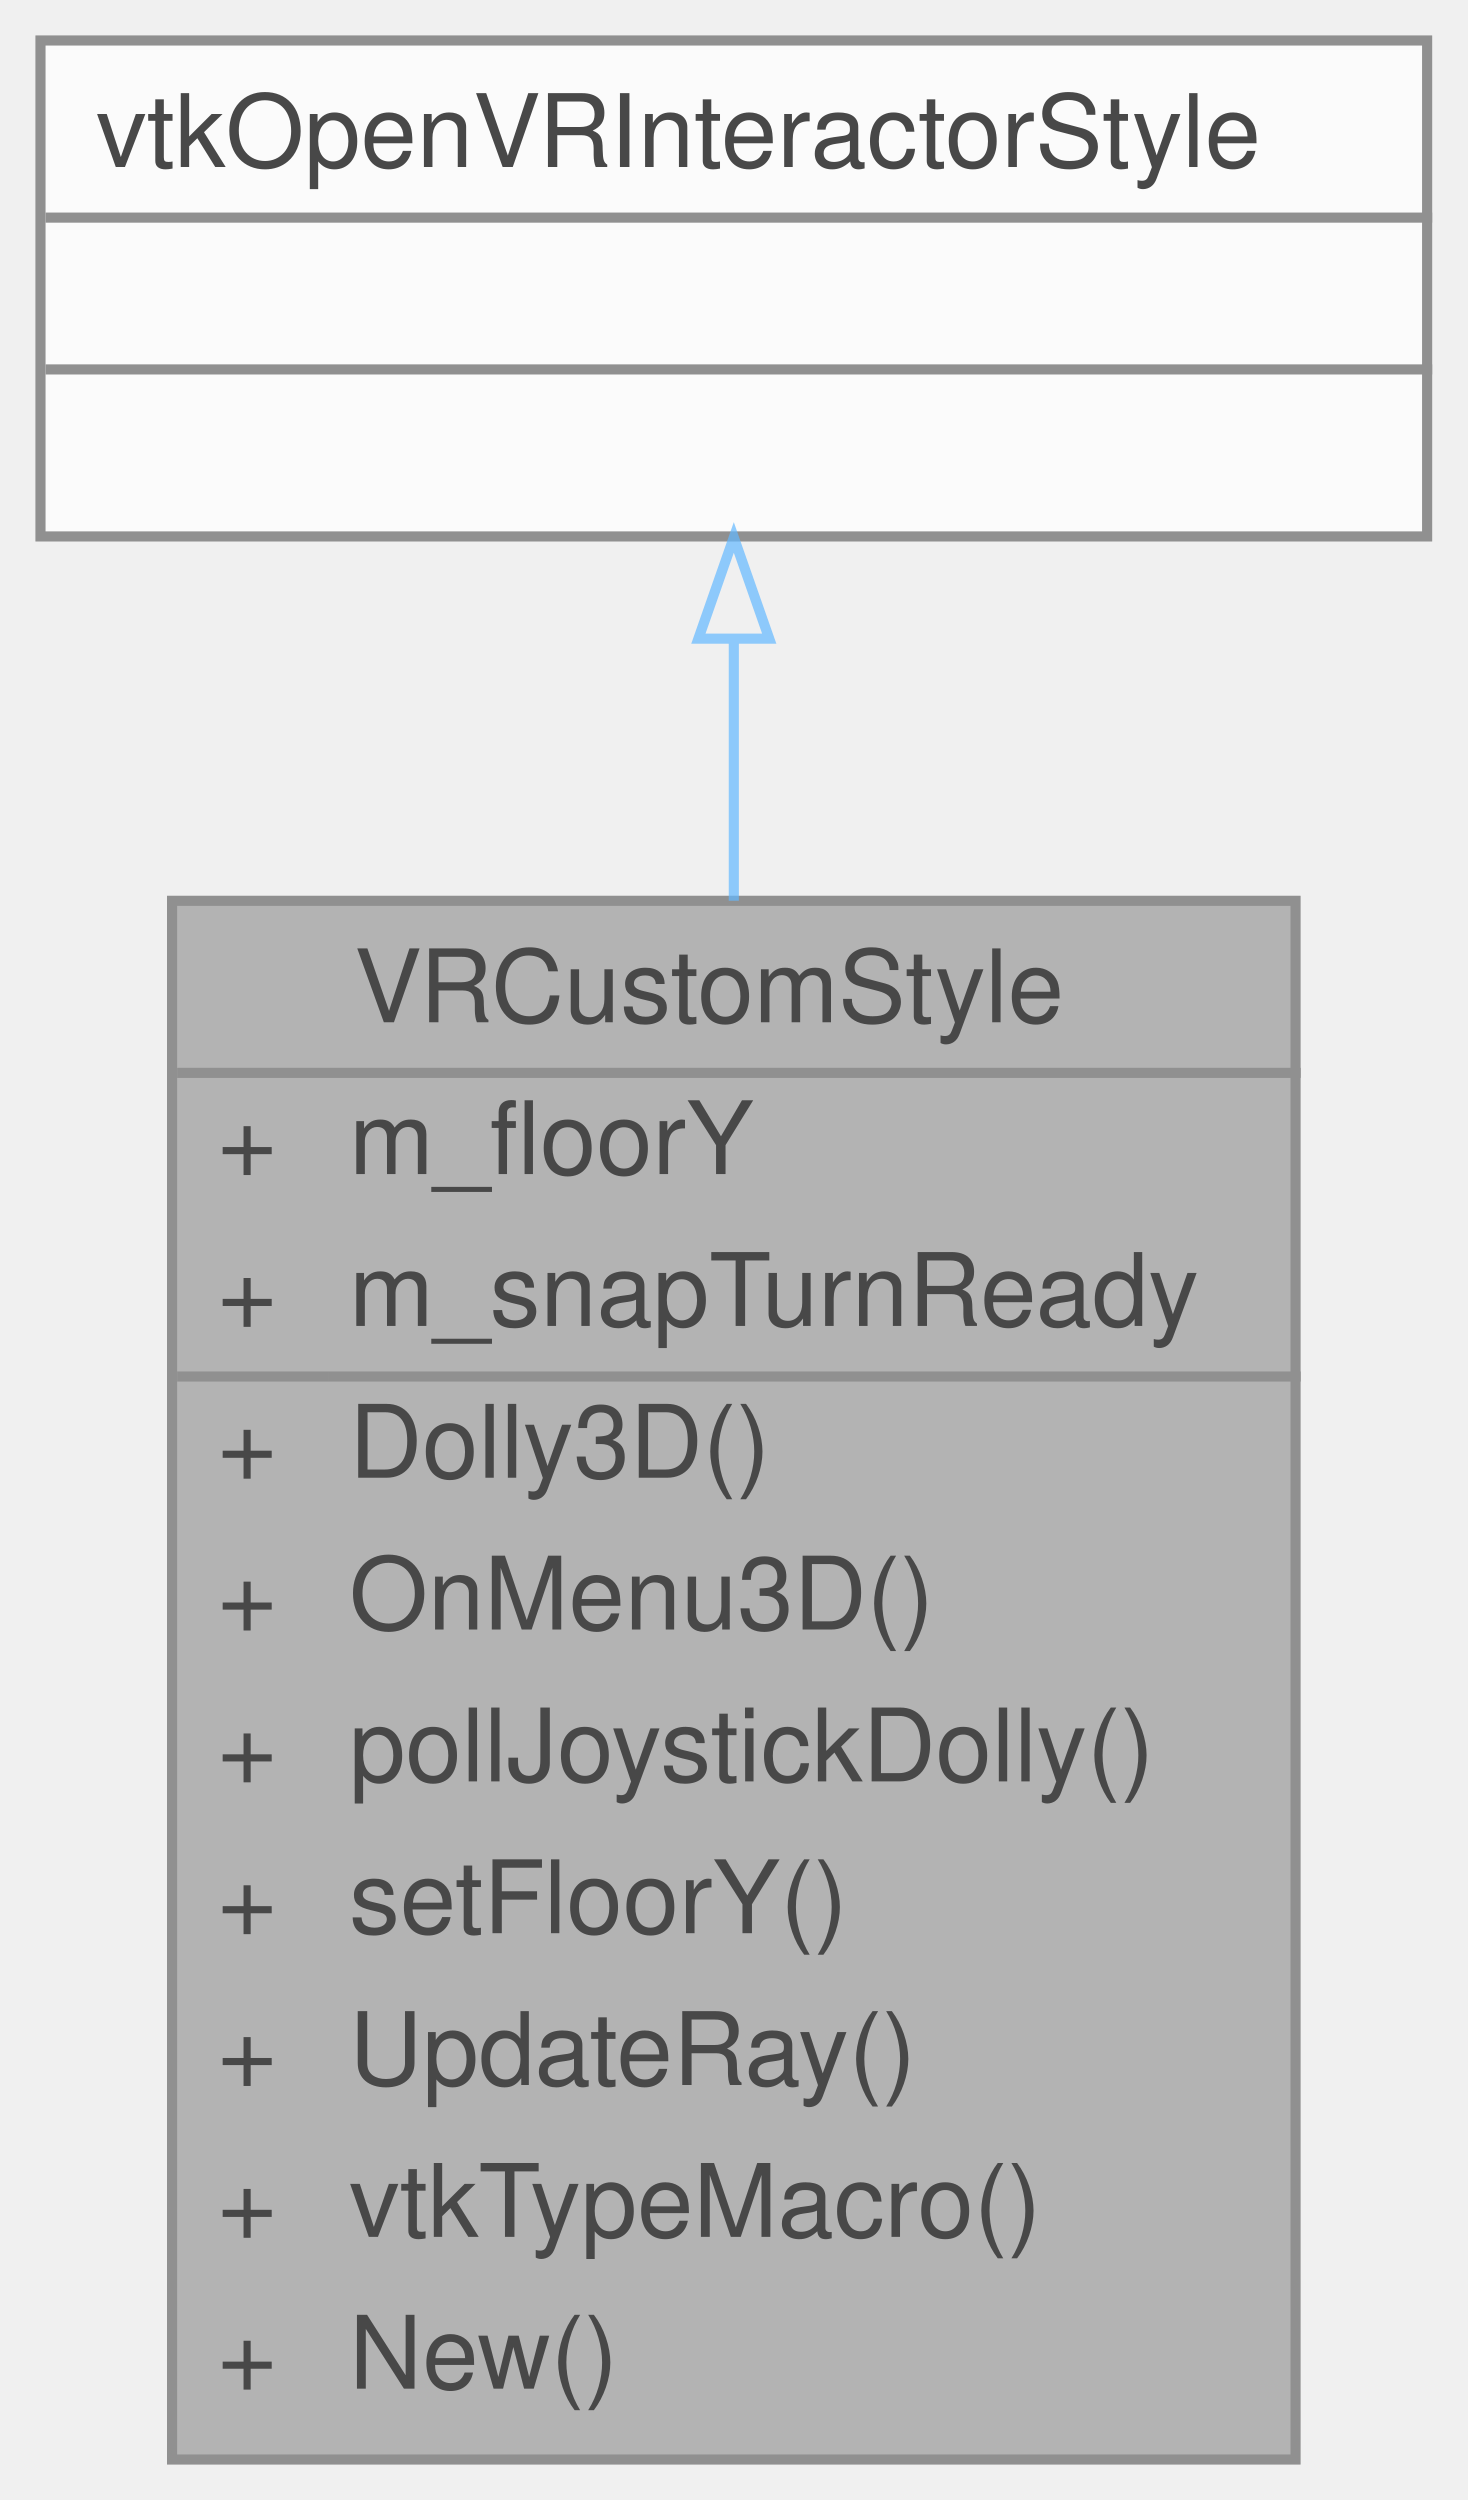
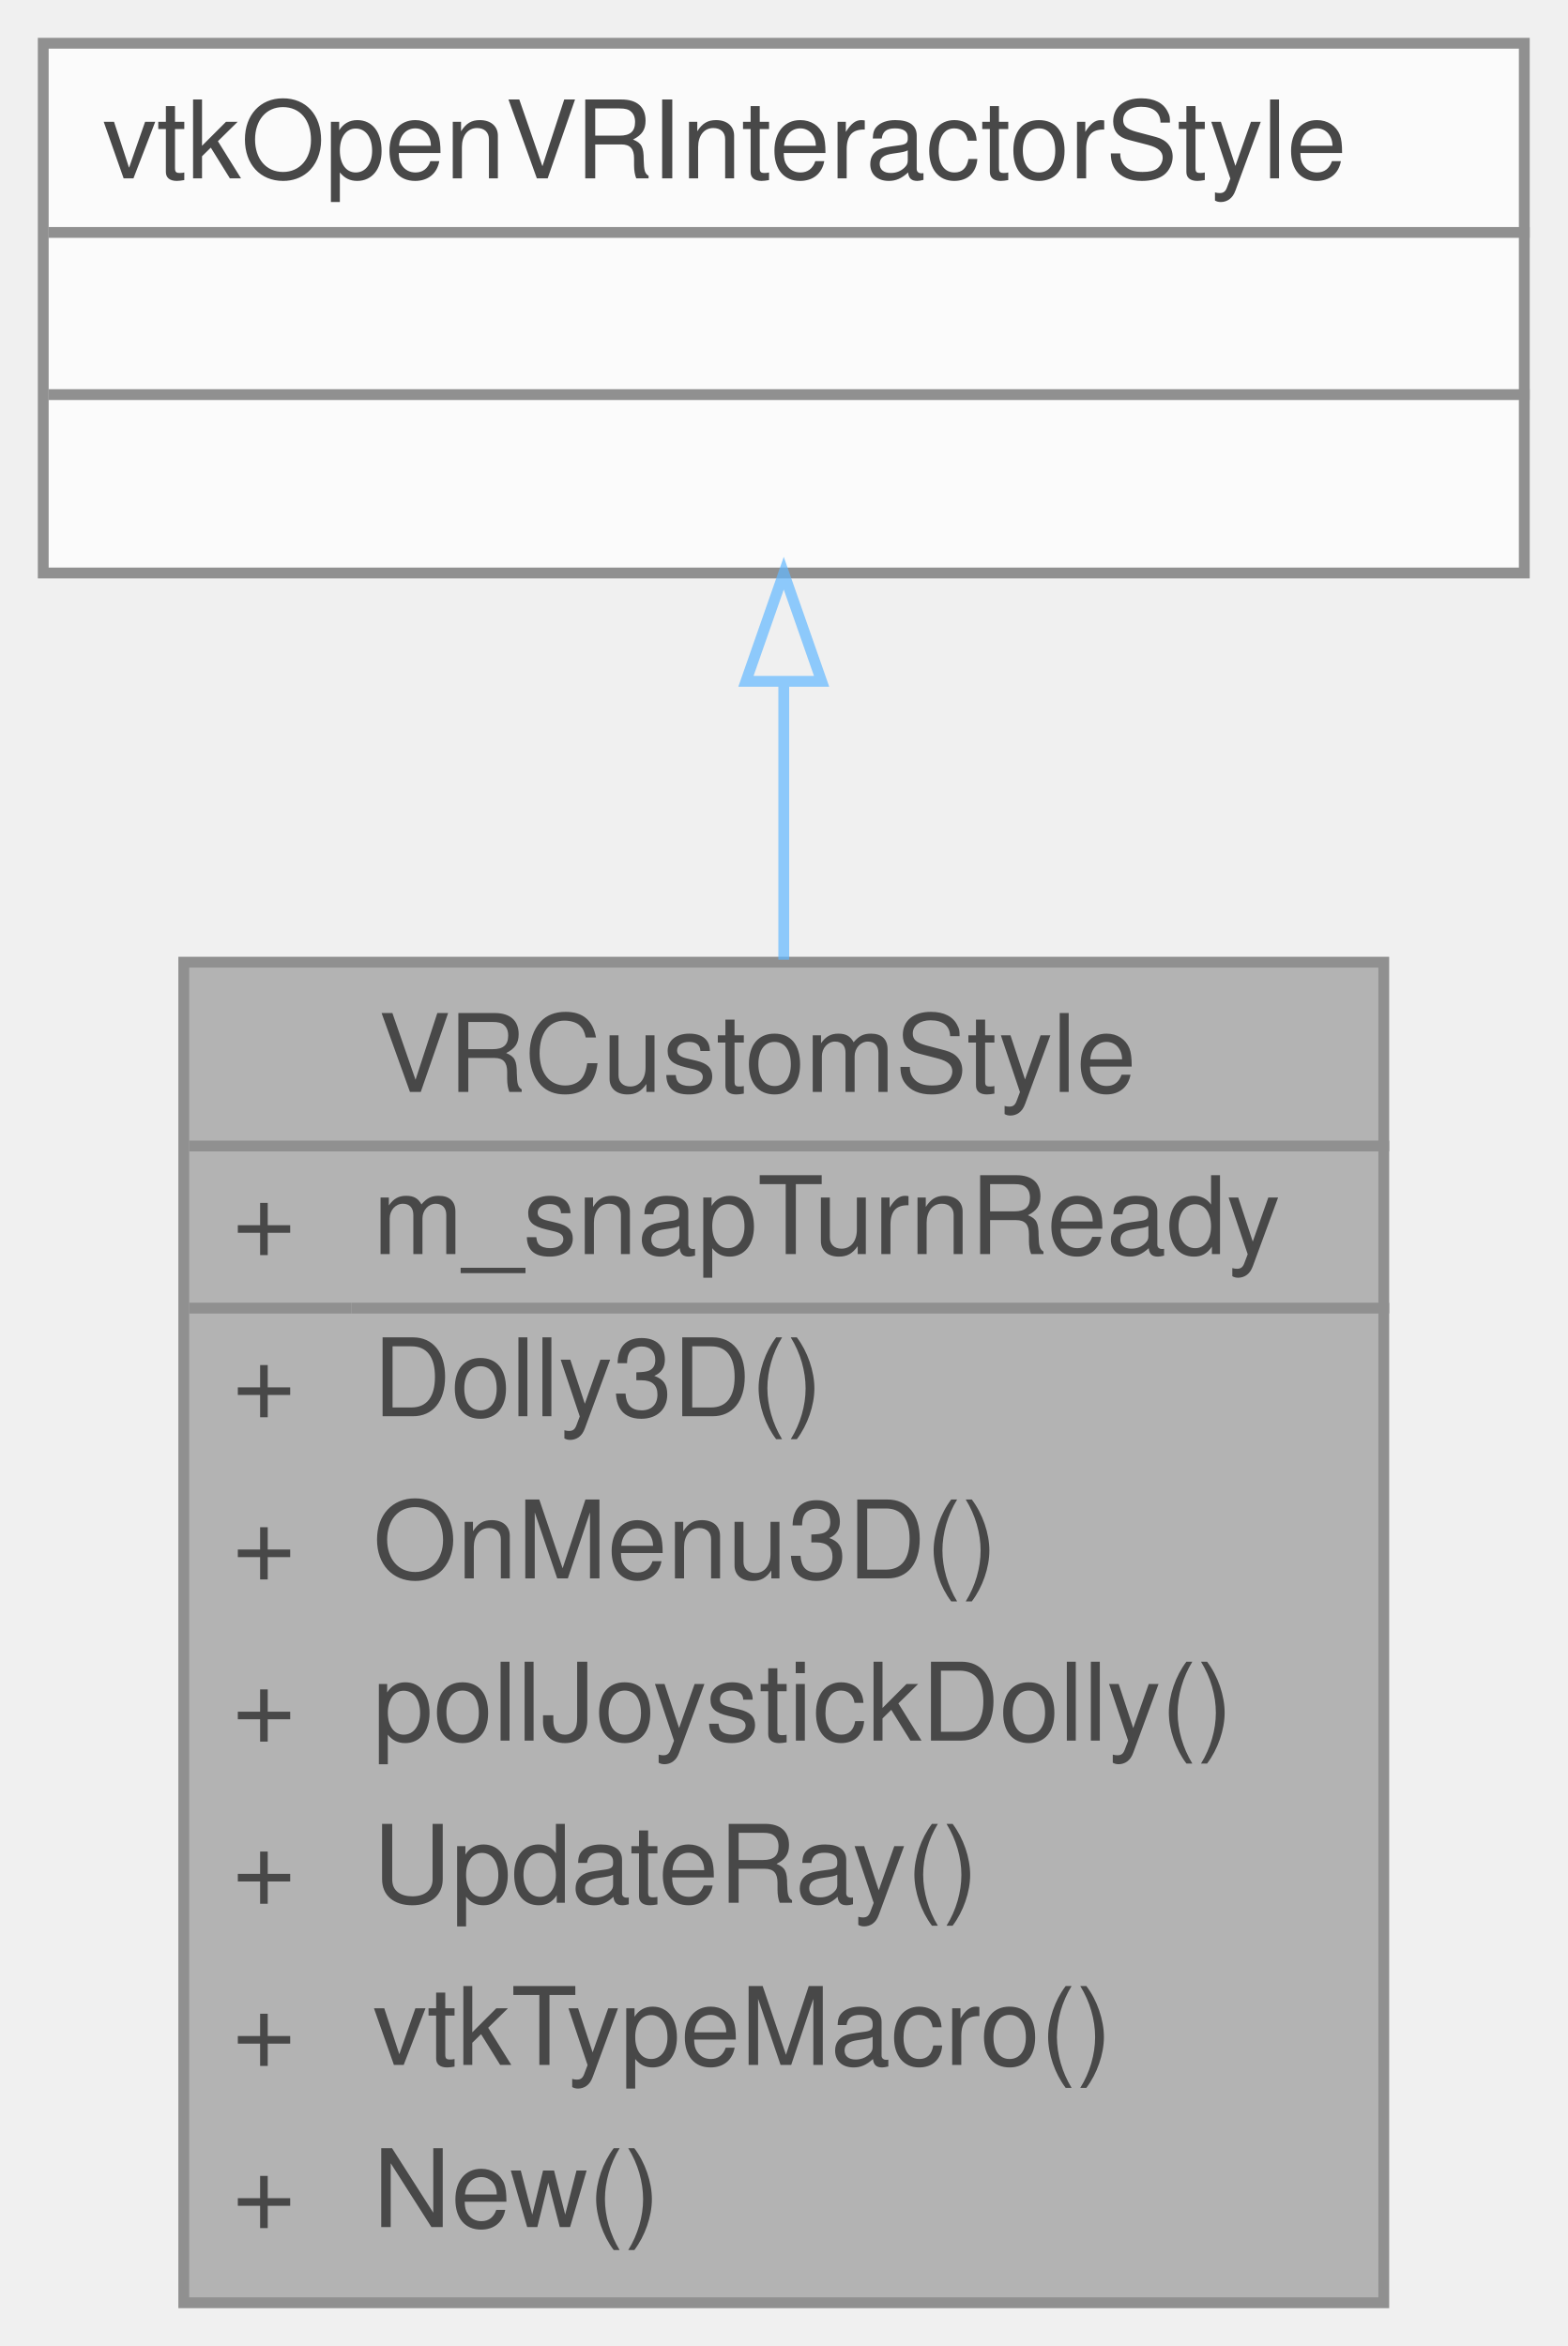
- <svg xmlns="http://www.w3.org/2000/svg" xmlns:xlink="http://www.w3.org/1999/xlink" width="145pt" height="247pt" viewBox="0.00 0.00 145.00 247.00">
+ <svg xmlns="http://www.w3.org/2000/svg" xmlns:xlink="http://www.w3.org/1999/xlink" width="145pt" height="217pt" viewBox="0.00 0.00 145.00 217.00">
  <svg id="main" version="1.1" xml:space="preserve">
    <style type="text/css">
.node, .edge {opacity: 0.7;}
.node.selected, .edge.selected {opacity: 1;}
.edge:hover path { stroke: red; }
.edge:hover polygon { stroke: red; fill: red; }
</style>
    <svg id="graph" class="graph">
-       <g id="graph0" class="graph" transform="scale(1 1) rotate(0) translate(4 243)">
+       <g id="graph0" class="graph" transform="scale(1 1) rotate(0) translate(4 213)">
        <g id="Node000001" class="node">
          <g id="a_Node000001">
            <a xlink:title=" ">
-               <polygon fill="#999999" stroke="transparent" points="124,-154 13,-154 13,0 124,0 124,-154" />
-               <text text-anchor="start" x="31" y="-142" font-family="Helvetica,sans-Serif" font-size="10.00">VRCustomStyle</text>
-               <text text-anchor="start" x="17.5" y="-127" font-family="Helvetica,sans-Serif" font-size="10.00">+</text>
-               <text text-anchor="start" x="30.5" y="-127" font-family="Helvetica,sans-Serif" font-size="10.00">m_floorY</text>
-               <text text-anchor="start" x="17.5" y="-112" font-family="Helvetica,sans-Serif" font-size="10.00">+</text>
-               <text text-anchor="start" x="30.5" y="-112" font-family="Helvetica,sans-Serif" font-size="10.00">m_snapTurnReady</text>
+               <polygon fill="#999999" stroke="transparent" points="124,-124 13,-124 13,0 124,0 124,-124" />
+               <text text-anchor="start" x="31" y="-112" font-family="Helvetica,sans-Serif" font-size="10.00">VRCustomStyle</text>
              <text text-anchor="start" x="17.5" y="-97" font-family="Helvetica,sans-Serif" font-size="10.00">+</text>
-               <text text-anchor="start" x="30.5" y="-97" font-family="Helvetica,sans-Serif" font-size="10.00">Dolly3D()</text>
+               <text text-anchor="start" x="30.5" y="-97" font-family="Helvetica,sans-Serif" font-size="10.00">m_snapTurnReady</text>
              <text text-anchor="start" x="17.5" y="-82" font-family="Helvetica,sans-Serif" font-size="10.00">+</text>
-               <text text-anchor="start" x="30.5" y="-82" font-family="Helvetica,sans-Serif" font-size="10.00">OnMenu3D()</text>
+               <text text-anchor="start" x="30.5" y="-82" font-family="Helvetica,sans-Serif" font-size="10.00">Dolly3D()</text>
              <text text-anchor="start" x="17.5" y="-67" font-family="Helvetica,sans-Serif" font-size="10.00">+</text>
-               <text text-anchor="start" x="30.5" y="-67" font-family="Helvetica,sans-Serif" font-size="10.00">pollJoystickDolly()</text>
+               <text text-anchor="start" x="30.5" y="-67" font-family="Helvetica,sans-Serif" font-size="10.00">OnMenu3D()</text>
              <text text-anchor="start" x="17.5" y="-52" font-family="Helvetica,sans-Serif" font-size="10.00">+</text>
-               <text text-anchor="start" x="30.5" y="-52" font-family="Helvetica,sans-Serif" font-size="10.00">setFloorY()</text>
+               <text text-anchor="start" x="30.5" y="-52" font-family="Helvetica,sans-Serif" font-size="10.00">pollJoystickDolly()</text>
              <text text-anchor="start" x="17.5" y="-37" font-family="Helvetica,sans-Serif" font-size="10.00">+</text>
              <text text-anchor="start" x="30.5" y="-37" font-family="Helvetica,sans-Serif" font-size="10.00">UpdateRay()</text>
              <text text-anchor="start" x="17.5" y="-22" font-family="Helvetica,sans-Serif" font-size="10.00">+</text>
              <text text-anchor="start" x="30.5" y="-22" font-family="Helvetica,sans-Serif" font-size="10.00">vtkTypeMacro()</text>
              <text text-anchor="start" x="17.5" y="-7" font-family="Helvetica,sans-Serif" font-size="10.00">+</text>
              <text text-anchor="start" x="30.5" y="-7" font-family="Helvetica,sans-Serif" font-size="10.00">New()</text>
-               <polygon fill="#666666" stroke="#666666" points="13.5,-137 13.5,-137 124.5,-137 124.5,-137 13.5,-137" />
-               <polygon fill="#666666" stroke="#666666" points="13.5,-107 13.5,-107 28.5,-107 28.5,-107 13.5,-107" />
-               <polygon fill="#666666" stroke="#666666" points="28.5,-107 28.5,-107 124.5,-107 124.5,-107 28.5,-107" />
-               <polygon fill="none" stroke="#666666" points="13,0 13,-154 124,-154 124,0 13,0" />
+               <polygon fill="#666666" stroke="#666666" points="13.5,-107 13.5,-107 124.5,-107 124.5,-107 13.5,-107" />
+               <polygon fill="#666666" stroke="#666666" points="13.5,-92 13.5,-92 28.5,-92 28.5,-92 13.5,-92" />
+               <polygon fill="#666666" stroke="#666666" points="28.5,-92 28.5,-92 124.5,-92 124.5,-92 28.5,-92" />
+               <polygon fill="none" stroke="#666666" points="13,0 13,-124 124,-124 124,0 13,0" />
            </a>
          </g>
        </g>
        <g id="Node000002" class="node">
          <g id="a_Node000002">
            <a xlink:title=" ">
-               <polygon fill="white" stroke="transparent" points="137,-239 0,-239 0,-190 137,-190 137,-239" />
-               <text text-anchor="start" x="5.5" y="-226.5" font-family="Helvetica,sans-Serif" font-size="10.00">vtkOpenVRInteractorStyle</text>
-               <text text-anchor="start" x="67" y="-211.5" font-family="Helvetica,sans-Serif" font-size="10.00"> </text>
-               <text text-anchor="start" x="67" y="-196.5" font-family="Helvetica,sans-Serif" font-size="10.00"> </text>
-               <polygon fill="#666666" stroke="#666666" points="0.5,-221.5 0.5,-221.5 137.5,-221.5 137.5,-221.5 0.5,-221.5" />
-               <polygon fill="#666666" stroke="#666666" points="0.5,-206.5 0.5,-206.5 137.5,-206.5 137.5,-206.5 0.5,-206.5" />
-               <polygon fill="none" stroke="#666666" points="0,-190 0,-239 137,-239 137,-190 0,-190" />
+               <polygon fill="white" stroke="transparent" points="137,-209 0,-209 0,-160 137,-160 137,-209" />
+               <text text-anchor="start" x="5.5" y="-196.5" font-family="Helvetica,sans-Serif" font-size="10.00">vtkOpenVRInteractorStyle</text>
+               <text text-anchor="start" x="67" y="-181.5" font-family="Helvetica,sans-Serif" font-size="10.00"> </text>
+               <text text-anchor="start" x="67" y="-166.5" font-family="Helvetica,sans-Serif" font-size="10.00"> </text>
+               <polygon fill="#666666" stroke="#666666" points="0.5,-191.5 0.5,-191.5 137.5,-191.5 137.5,-191.5 0.5,-191.5" />
+               <polygon fill="#666666" stroke="#666666" points="0.5,-176.5 0.5,-176.5 137.5,-176.5 137.5,-176.5 0.5,-176.5" />
+               <polygon fill="none" stroke="#666666" points="0,-160 0,-209 137,-209 137,-160 0,-160" />
            </a>
          </g>
        </g>
        <g id="edge1_Node000001_Node000002" class="edge">
          <g id="a_edge1_Node000001_Node000002">
            <a xlink:title=" ">
-               <path fill="none" stroke="#63b8ff" d="M68.5,-179.66C68.5,-171.74 68.5,-162.97 68.5,-154.01" />
-               <polygon fill="none" stroke="#63b8ff" points="65,-179.9 68.5,-189.9 72,-179.9 65,-179.9" />
+               <path fill="none" stroke="#63b8ff" d="M68.5,-149.94C68.5,-141.91 68.5,-133.08 68.5,-124.23" />
+               <polygon fill="none" stroke="#63b8ff" points="65,-149.98 68.5,-159.98 72,-149.98 65,-149.98" />
            </a>
          </g>
        </g>
      </g>
    </svg>
  </svg>
  <style type="text/css">

[data-mouse-over-selected='false'] { opacity: 0.7; }
[data-mouse-over-selected='true']  { opacity: 1.0; }

</style>
</svg>
